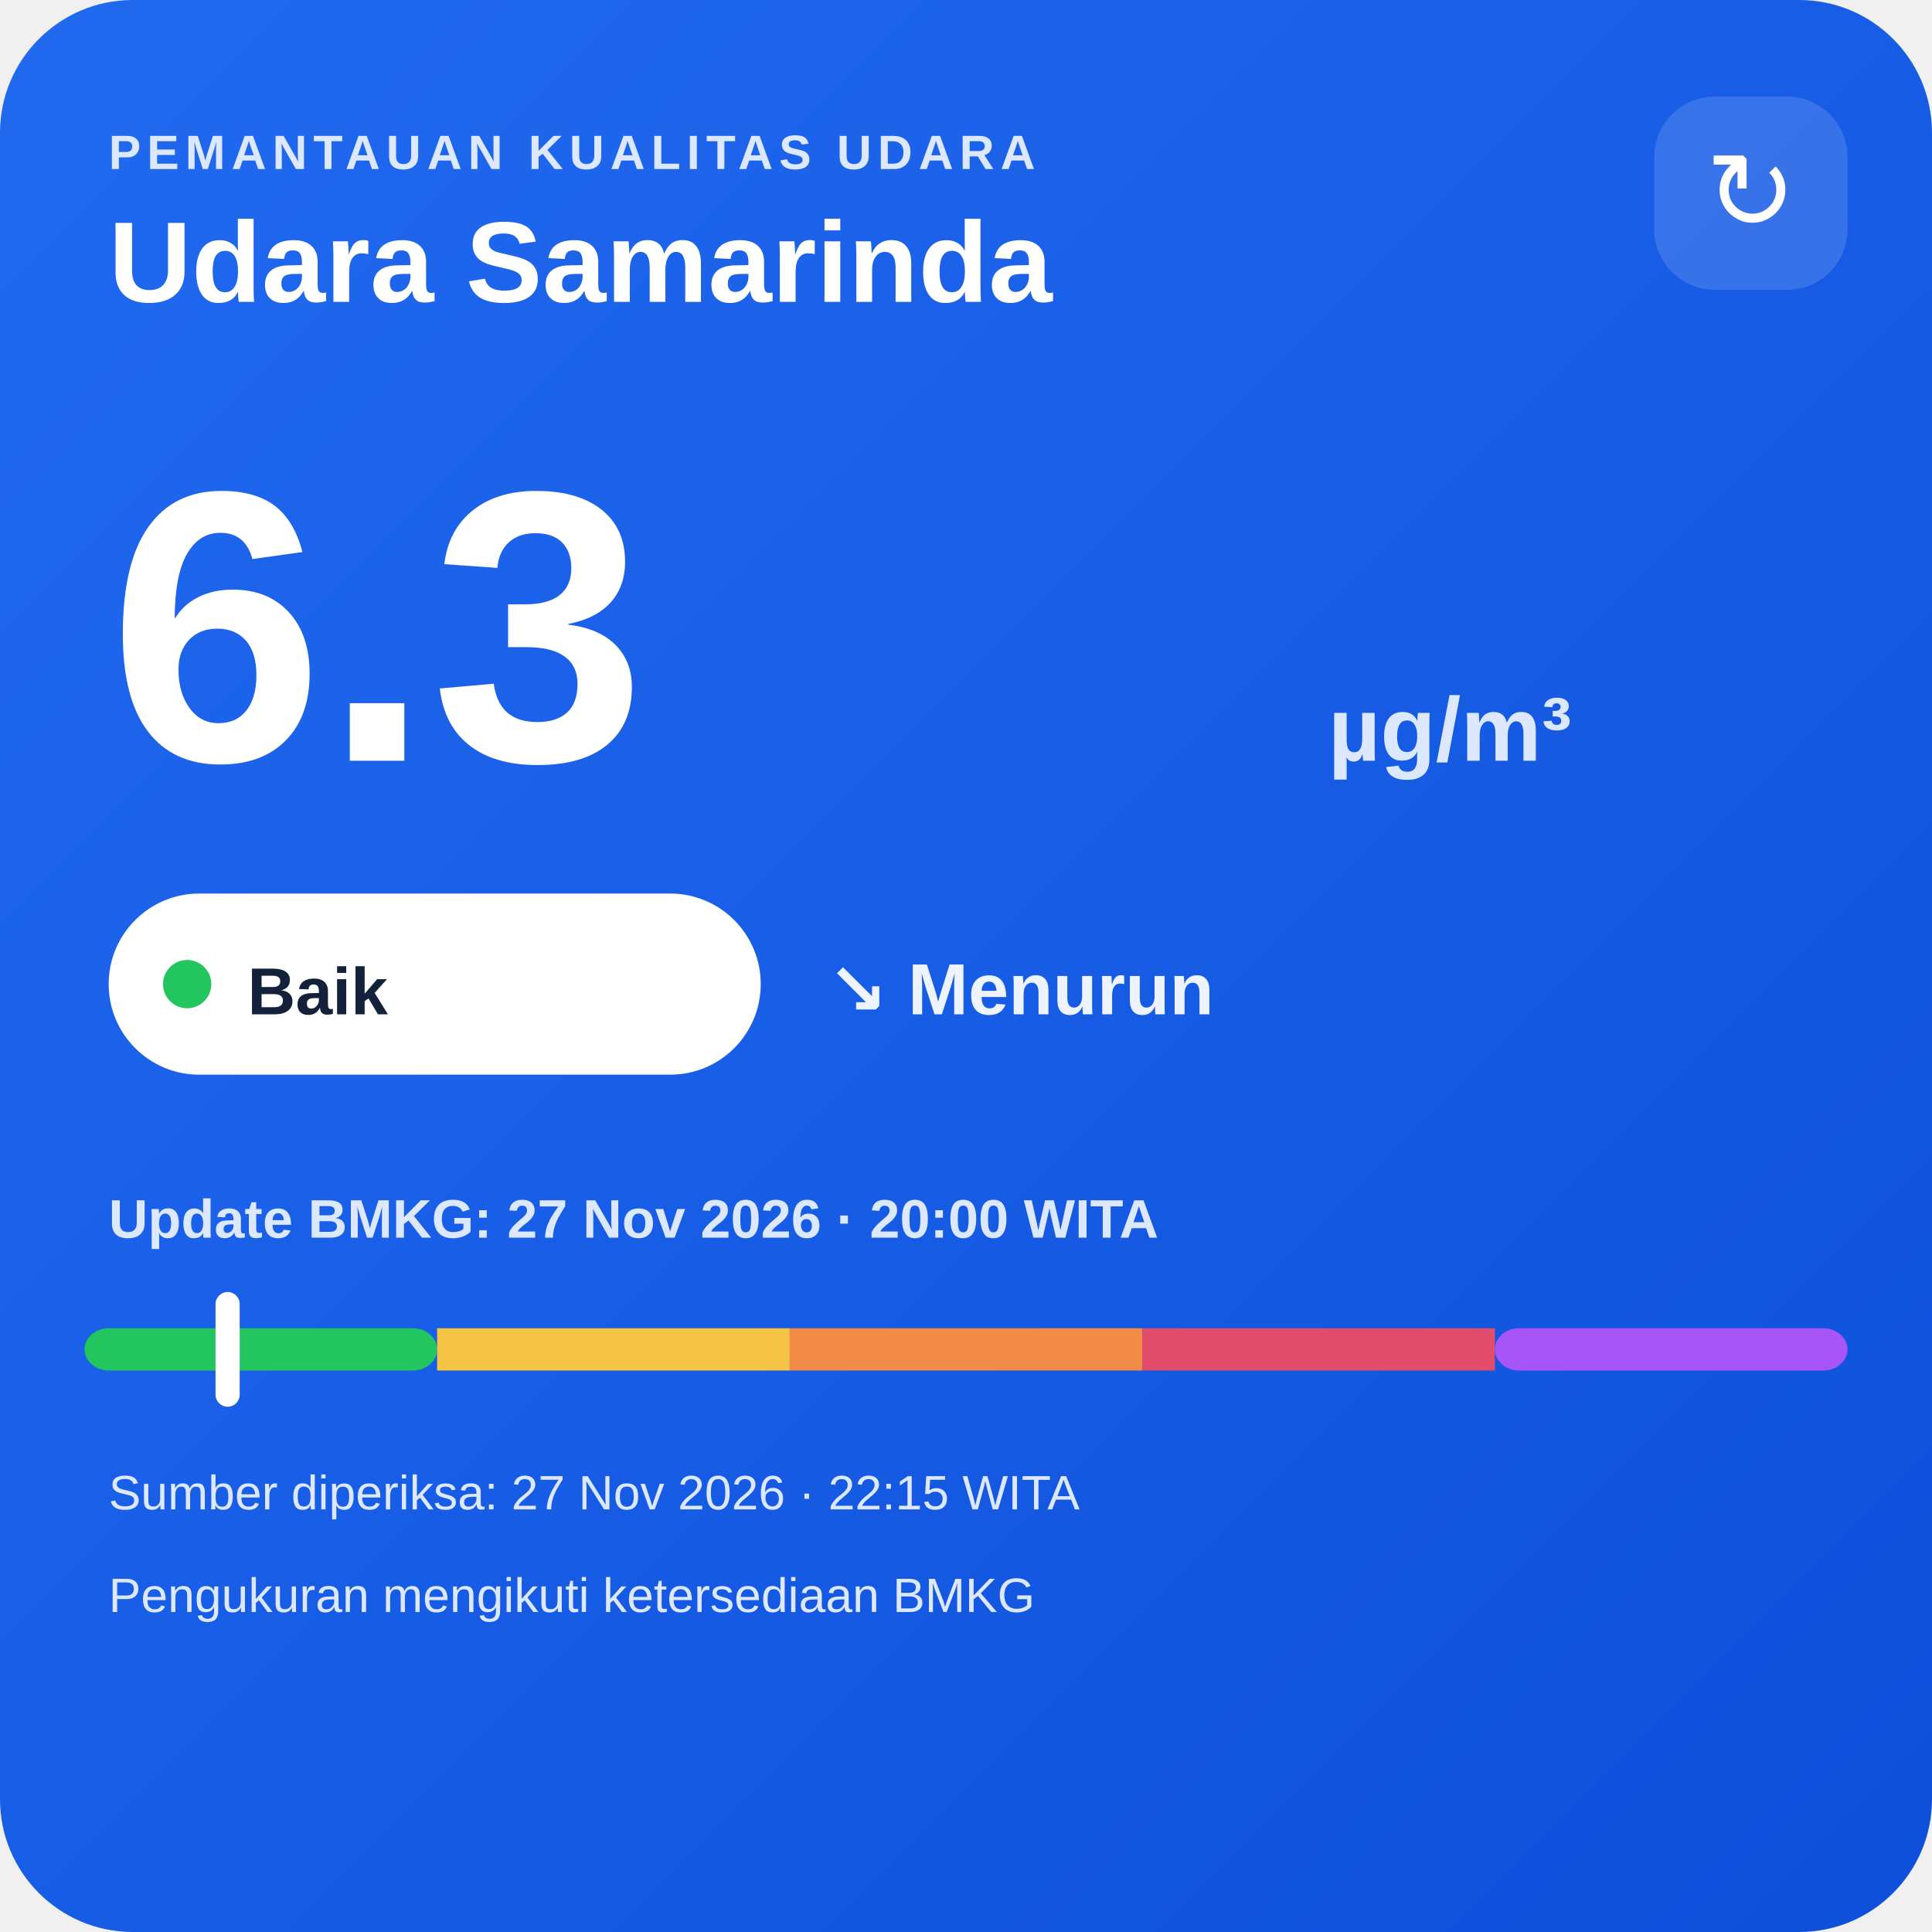
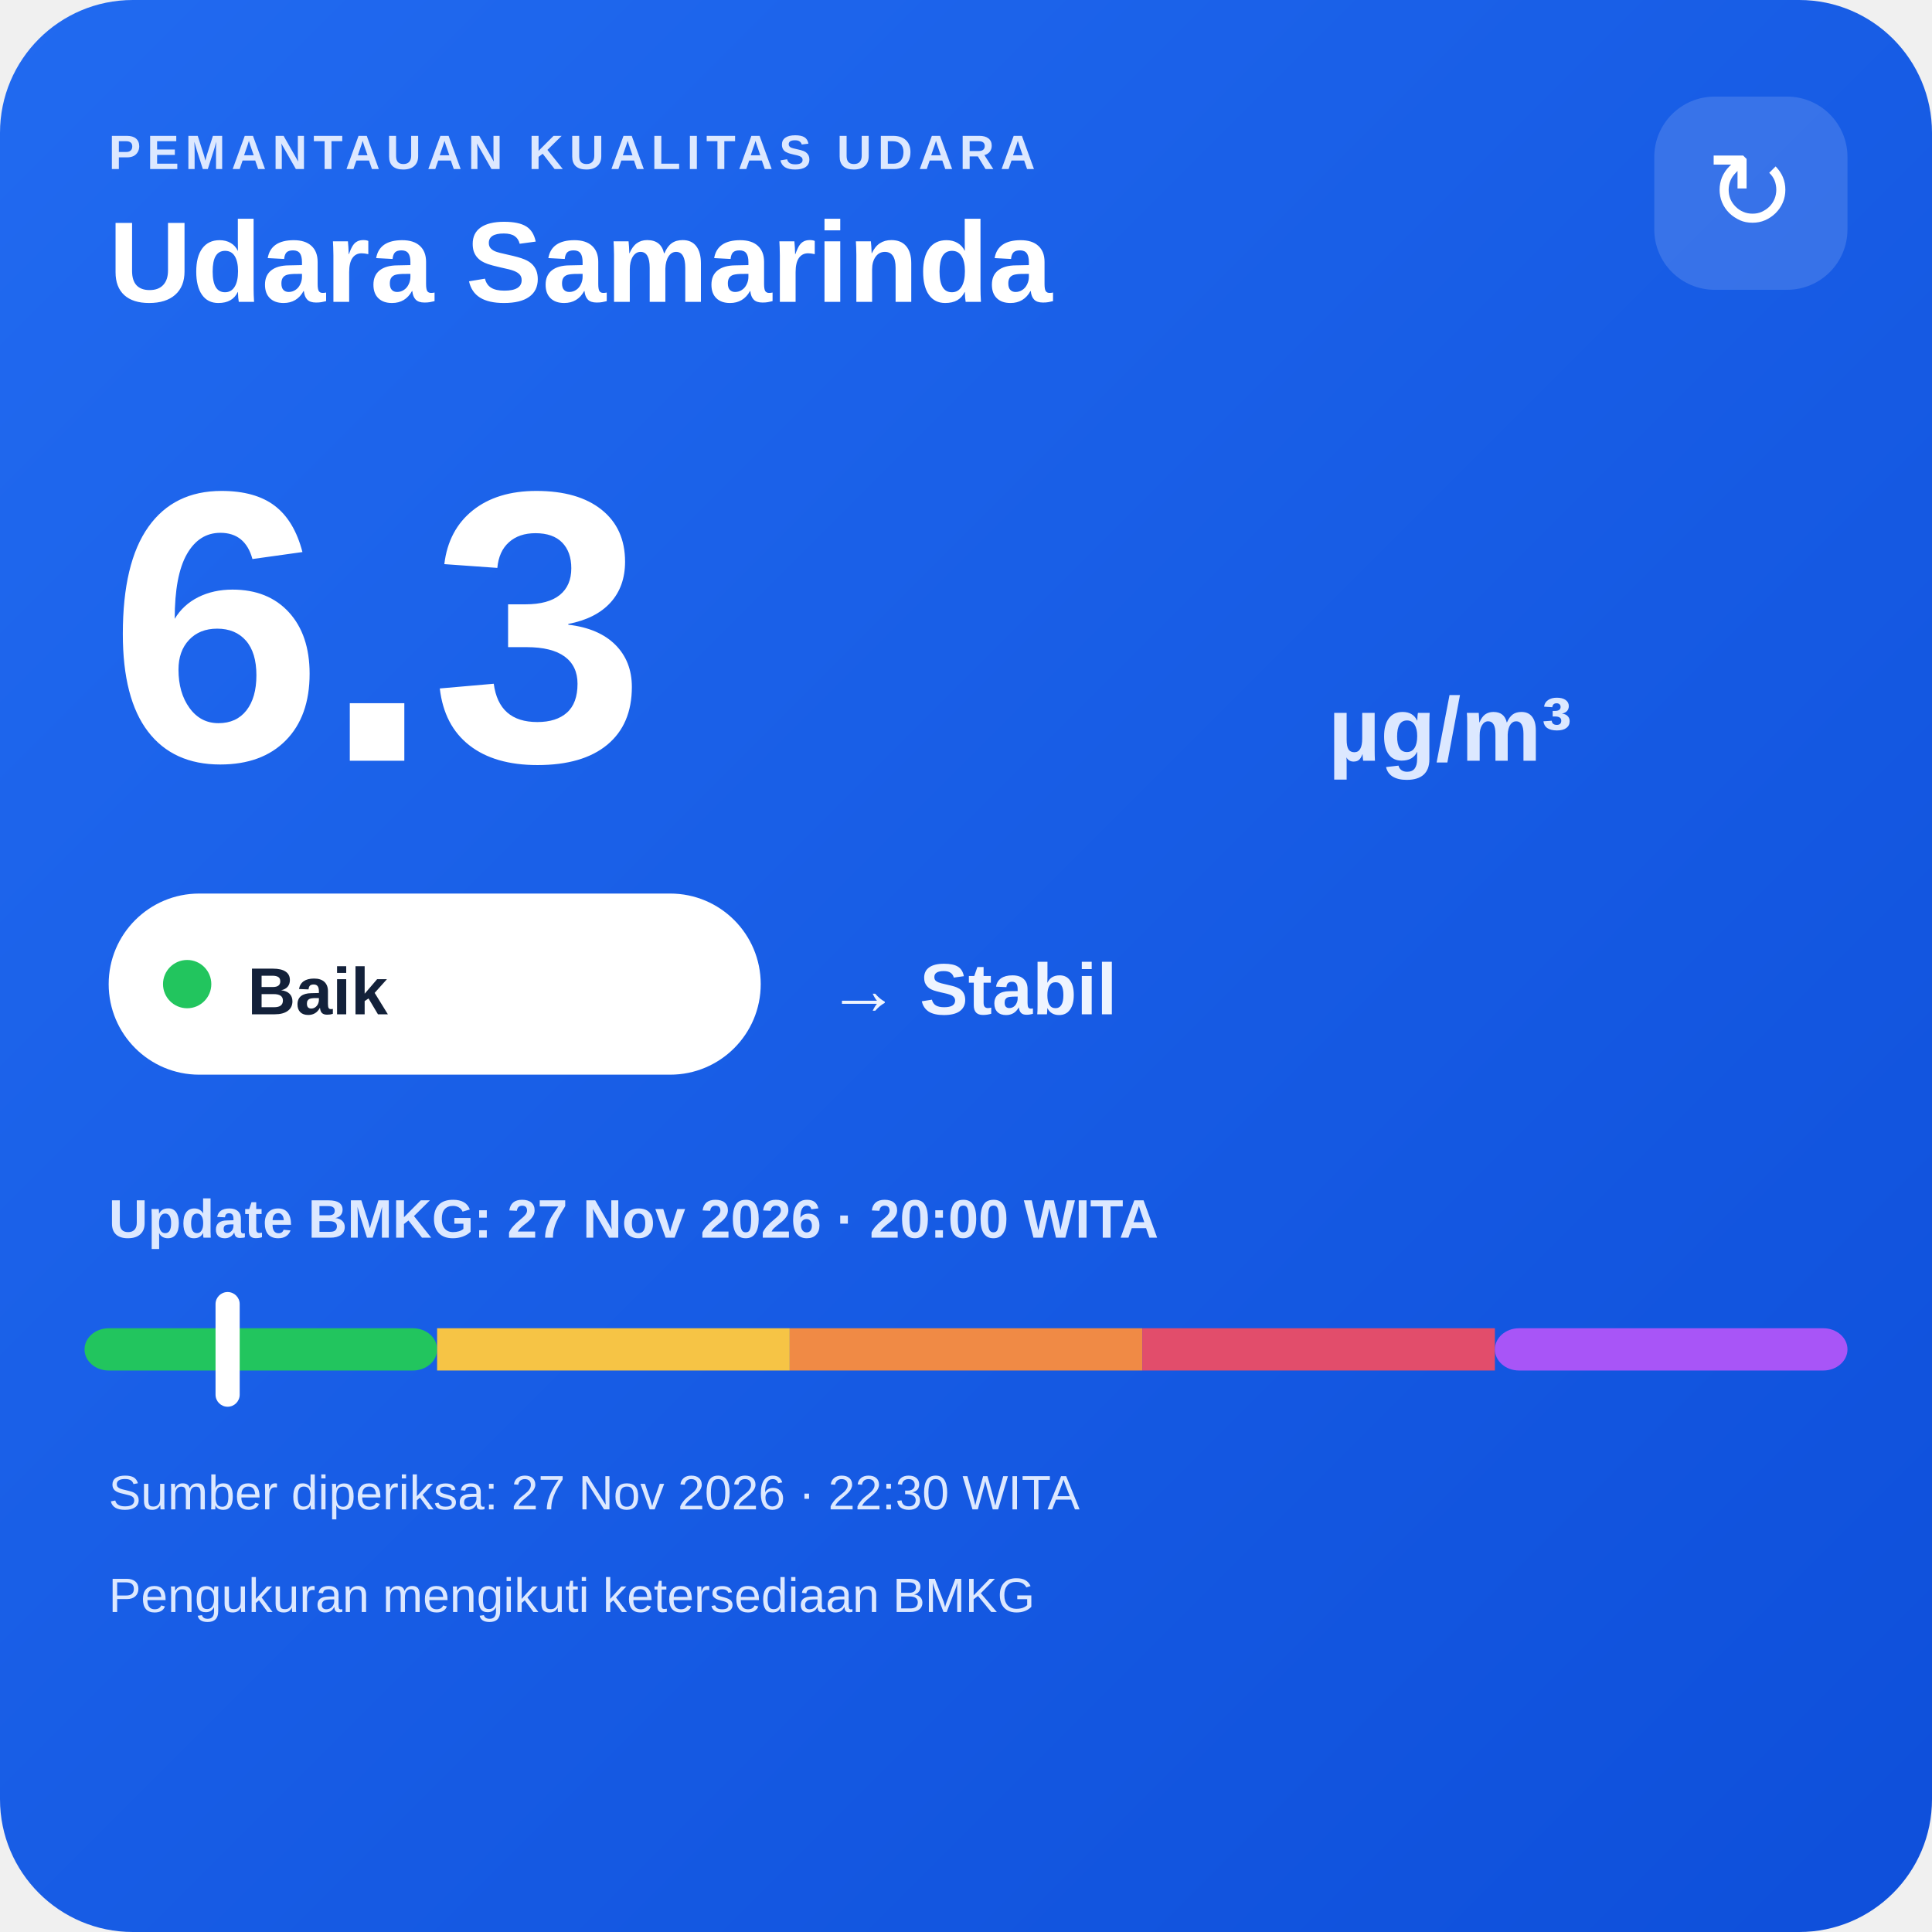
<svg xmlns="http://www.w3.org/2000/svg" width="320" height="320" viewBox="0 0 320 320">
  <defs>
    <linearGradient id="bg" x1="0" y1="0" x2="1" y2="1">
      <stop offset="0" stop-color="#216af0" />
      <stop offset="1" stop-color="#0e4fda" />
    </linearGradient>
  </defs>
  <rect width="320" height="320" rx="22" fill="url(#bg)" />
  <text x="18" y="28" fill="#dce8ff" font-family="Arial,sans-serif" font-size="8" font-weight="700" letter-spacing="1">PEMANTAUAN KUALITAS UDARA</text>
  <text x="18" y="50" fill="#ffffff" font-family="Arial,sans-serif" font-size="19" font-weight="700">Udara Samarinda</text>
  <rect x="274" y="16" width="32" height="32" rx="10" fill="#ffffff" fill-opacity=".14" />
  <text x="290" y="38" text-anchor="middle" fill="#ffffff" font-family="Arial,sans-serif" font-size="18">↻</text>
  <text x="18" y="126" fill="#ffffff" font-family="Arial,sans-serif" font-size="64" font-weight="800">6.3</text>
  <text x="220" y="126" fill="#dce8ff" font-family="Arial,sans-serif" font-size="15" font-weight="700">µg/m³</text>
  <rect x="18" y="148" width="108" height="30" rx="15" fill="#ffffff" />
  <circle cx="31" cy="163" r="4" fill="#22c55e" />
  <text x="41" y="168" fill="#13213a" font-family="Arial,sans-serif" font-size="11" font-weight="700">Baik</text>
-   <text x="137" y="168" fill="#eef4ff" font-family="Arial,sans-serif" font-size="12" font-weight="700">↘ Menurun</text>
+   <text x="137" y="168" fill="#eef4ff" font-family="Arial,sans-serif" font-size="12" font-weight="700">→ Stabil</text>
  <text x="18" y="205" fill="#dce8ff" font-family="Arial,sans-serif" font-size="9" font-weight="700">Update BMKG: 27 Nov 2026 · 20:00 WITA</text>
  <rect x="14" y="220" width="58.4" height="7" rx="4" fill="#22c55e" />
  <rect x="72.4" y="220" width="58.4" height="7" fill="#f6c445" />
  <rect x="130.8" y="220" width="58.4" height="7" fill="#f08a45" />
  <rect x="189.2" y="220" width="58.4" height="7" fill="#e24d6b" />
  <rect x="247.6" y="220" width="58.4" height="7" rx="4" fill="#a855f7" />
  <rect x="35.7" y="214" width="4" height="19" rx="2" fill="#ffffff" />
-   <text x="18" y="250" fill="#dce8ff" font-family="Arial,sans-serif" font-size="8">Sumber diperiksa: 27 Nov 2026 · 22:15 WITA</text>
+   <text x="18" y="250" fill="#dce8ff" font-family="Arial,sans-serif" font-size="8">Sumber diperiksa: 27 Nov 2026 · 22:30 WITA</text>
  <text x="18" y="267" fill="#dce8ff" font-family="Arial,sans-serif" font-size="8">Pengukuran mengikuti ketersediaan BMKG</text>
</svg>
